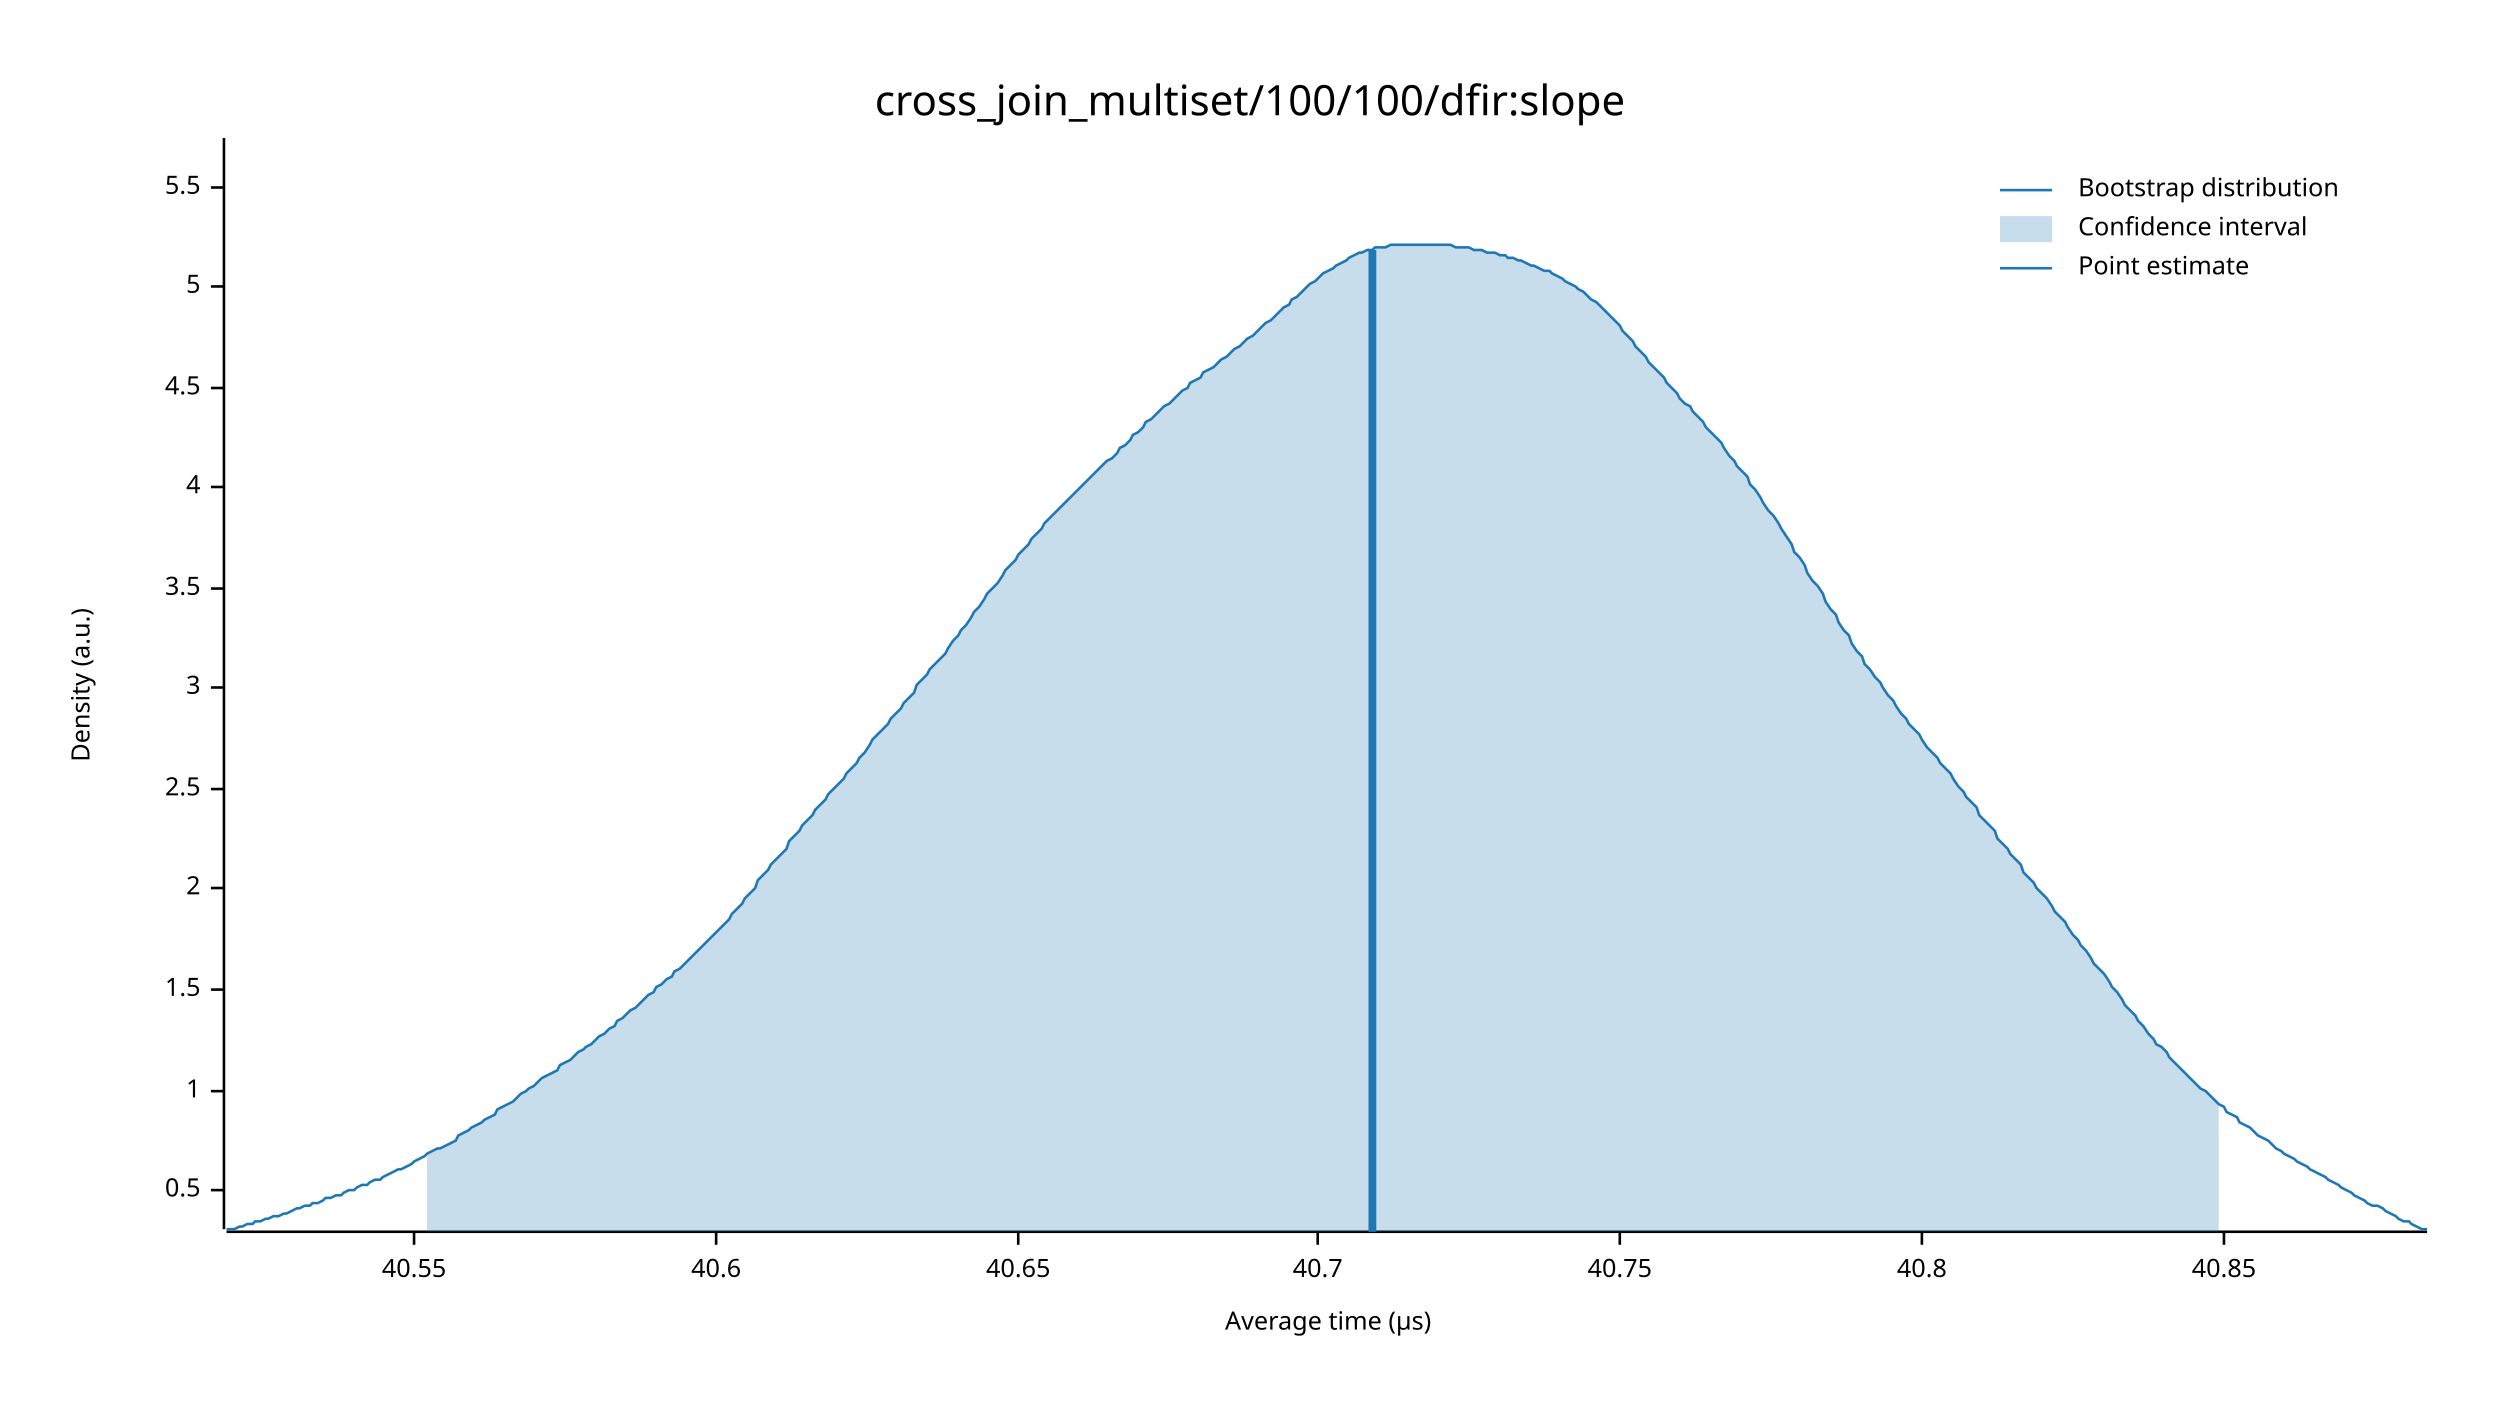
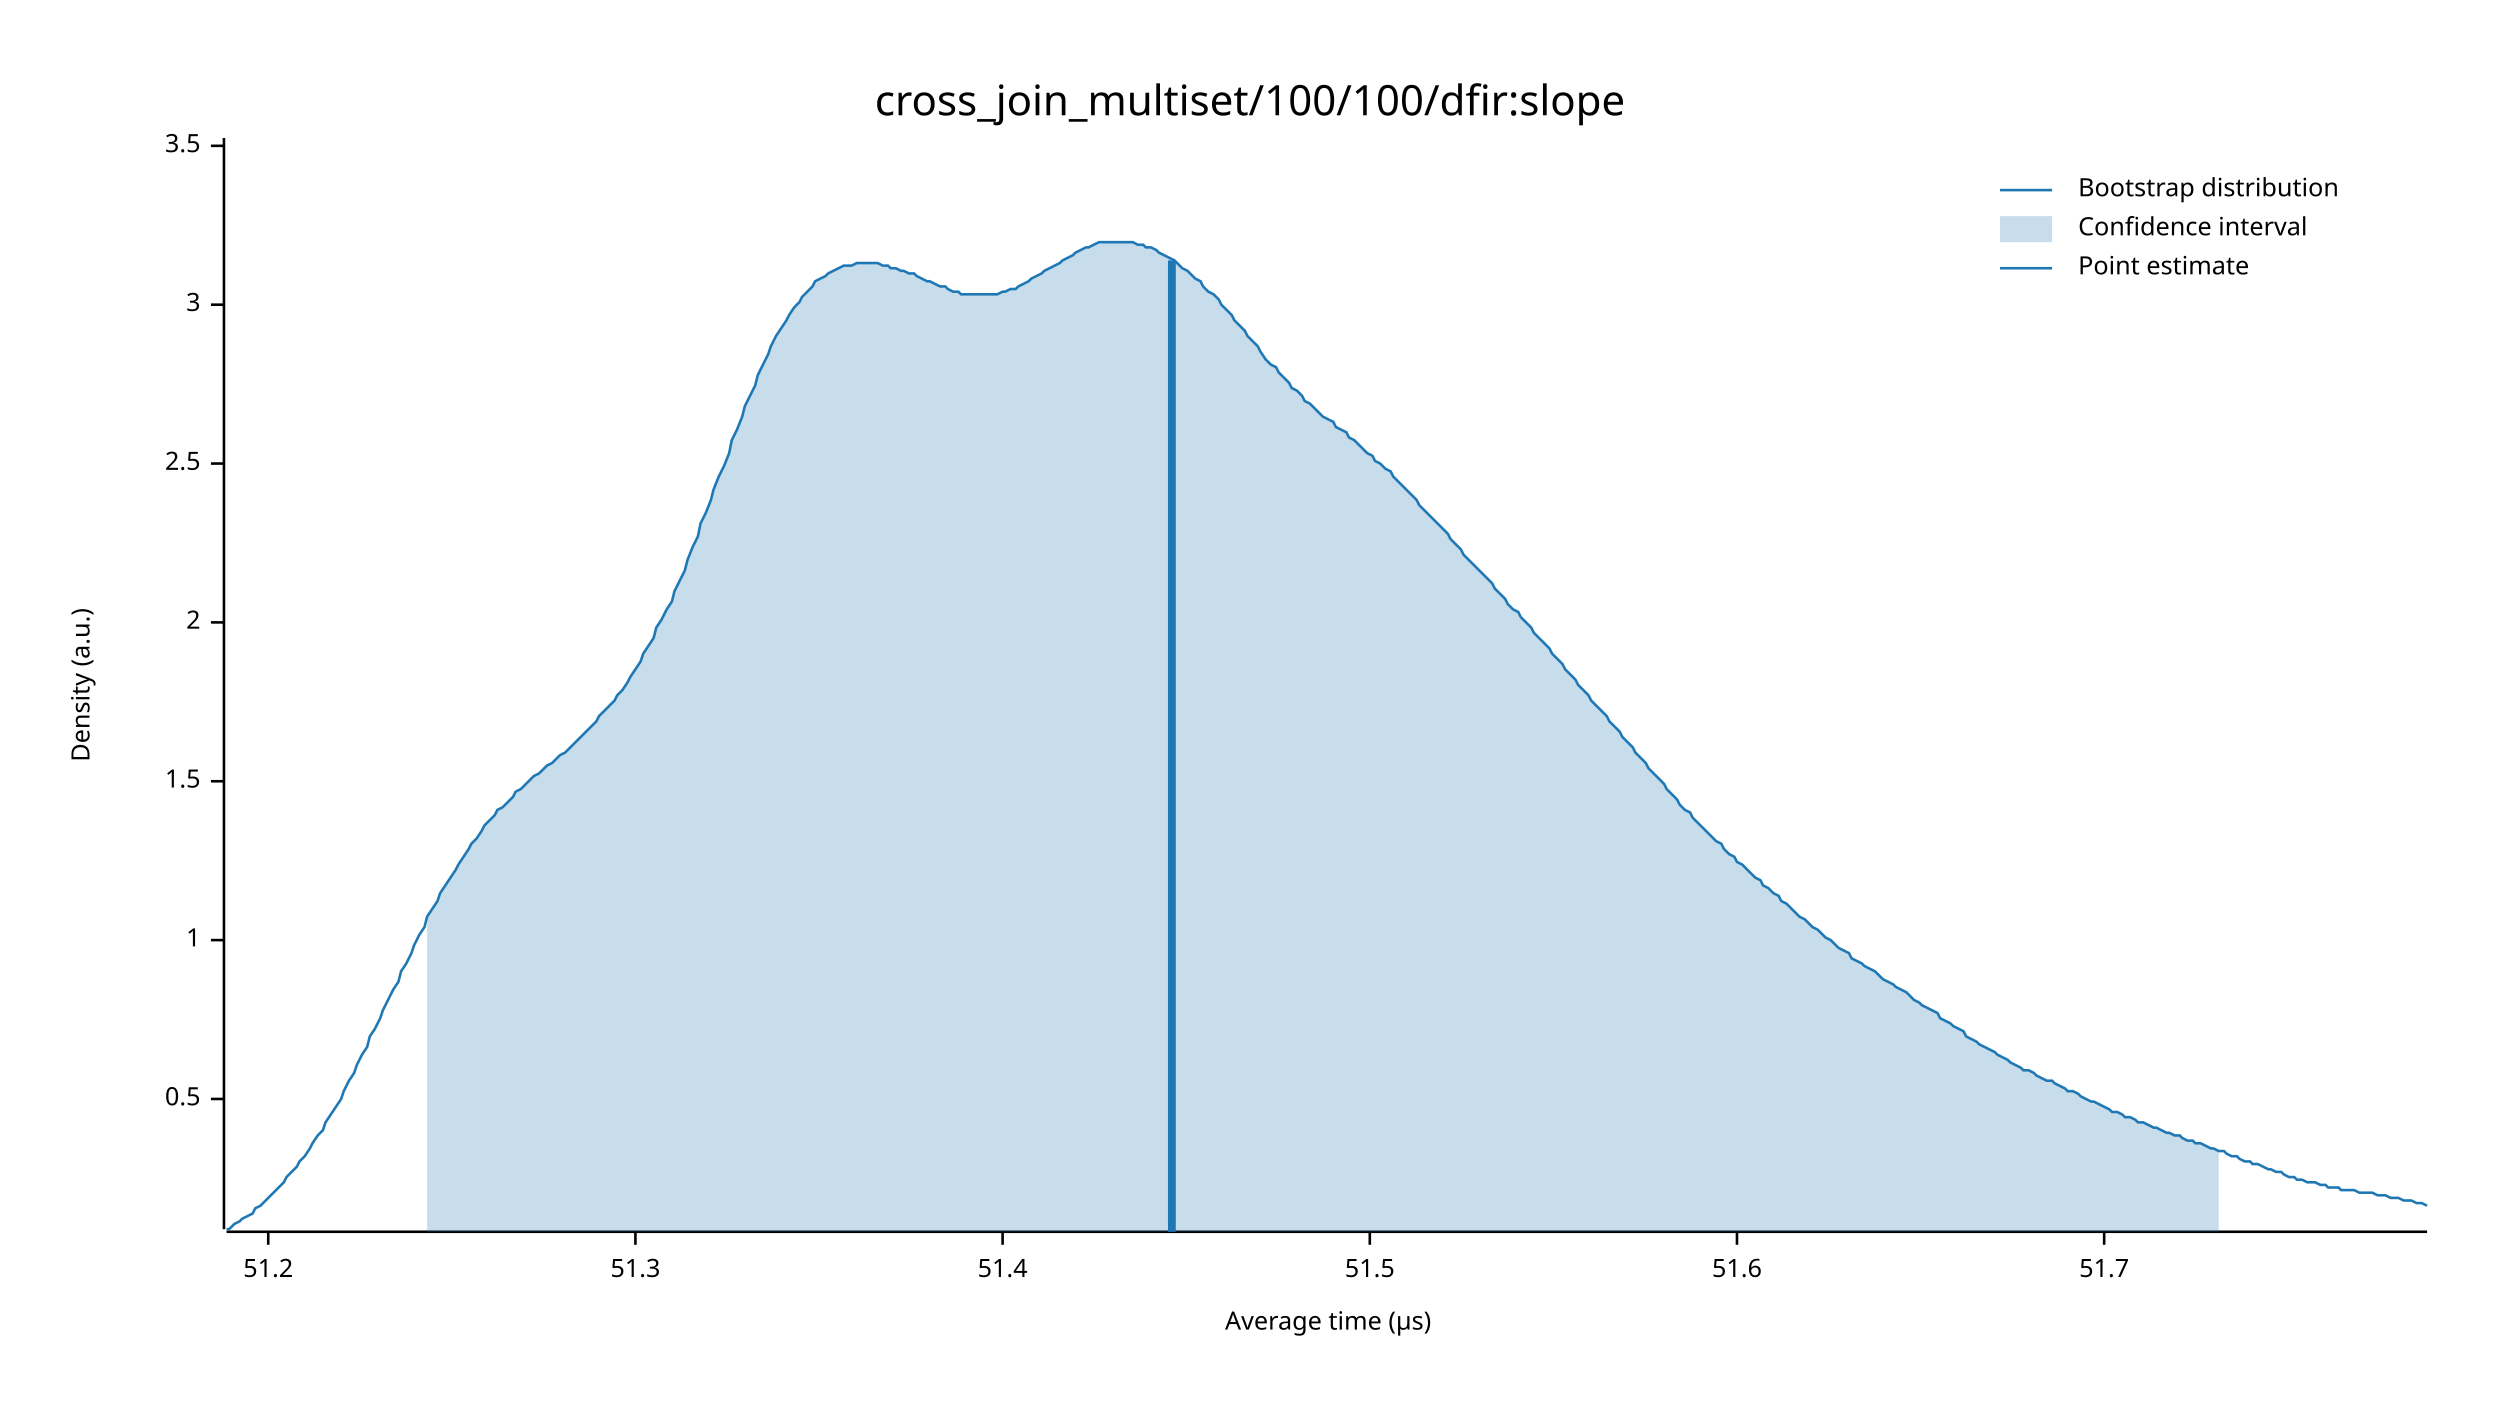
<svg xmlns="http://www.w3.org/2000/svg" width="960" height="540" viewBox="0 0 960 540">
  <text x="480" y="32" dy="0.76em" text-anchor="middle" font-family="sans-serif" font-size="16.129" opacity="1" fill="#000000">
cross_join_multiset/100/100/dfir:slope
</text>
  <text x="27" y="263" dy="0.76em" text-anchor="middle" font-family="sans-serif" font-size="9.677" opacity="1" fill="#000000" transform="rotate(270, 27, 263)">
Density (a.u.)
</text>
  <text x="510" y="513" dy="-0.5ex" text-anchor="middle" font-family="sans-serif" font-size="9.677" opacity="1" fill="#000000">
Average time (µs)
</text>
  <polyline fill="none" opacity="1" stroke="#000000" stroke-width="1" points="86,53 86,472 " />
-   <text x="77" y="457" dy="0.5ex" text-anchor="end" font-family="sans-serif" font-size="9.677" opacity="1" fill="#000000">
+   <text x="77" y="422" dy="0.5ex" text-anchor="end" font-family="sans-serif" font-size="9.677" opacity="1" fill="#000000">
0.5
</text>
-   <polyline fill="none" opacity="1" stroke="#000000" stroke-width="1" points="81,457 86,457 " />
-   <text x="77" y="419" dy="0.5ex" text-anchor="end" font-family="sans-serif" font-size="9.677" opacity="1" fill="#000000">
+   <polyline fill="none" opacity="1" stroke="#000000" stroke-width="1" points="81,422 86,422 " />
+   <text x="77" y="361" dy="0.5ex" text-anchor="end" font-family="sans-serif" font-size="9.677" opacity="1" fill="#000000">
1
</text>
-   <polyline fill="none" opacity="1" stroke="#000000" stroke-width="1" points="81,419 86,419 " />
-   <text x="77" y="380" dy="0.5ex" text-anchor="end" font-family="sans-serif" font-size="9.677" opacity="1" fill="#000000">
+   <polyline fill="none" opacity="1" stroke="#000000" stroke-width="1" points="81,361 86,361 " />
+   <text x="77" y="300" dy="0.5ex" text-anchor="end" font-family="sans-serif" font-size="9.677" opacity="1" fill="#000000">
1.5
</text>
-   <polyline fill="none" opacity="1" stroke="#000000" stroke-width="1" points="81,380 86,380 " />
-   <text x="77" y="341" dy="0.5ex" text-anchor="end" font-family="sans-serif" font-size="9.677" opacity="1" fill="#000000">
+   <polyline fill="none" opacity="1" stroke="#000000" stroke-width="1" points="81,300 86,300 " />
+   <text x="77" y="239" dy="0.5ex" text-anchor="end" font-family="sans-serif" font-size="9.677" opacity="1" fill="#000000">
2
</text>
-   <polyline fill="none" opacity="1" stroke="#000000" stroke-width="1" points="81,341 86,341 " />
-   <text x="77" y="303" dy="0.5ex" text-anchor="end" font-family="sans-serif" font-size="9.677" opacity="1" fill="#000000">
+   <polyline fill="none" opacity="1" stroke="#000000" stroke-width="1" points="81,239 86,239 " />
+   <text x="77" y="178" dy="0.5ex" text-anchor="end" font-family="sans-serif" font-size="9.677" opacity="1" fill="#000000">
2.5
</text>
-   <polyline fill="none" opacity="1" stroke="#000000" stroke-width="1" points="81,303 86,303 " />
-   <text x="77" y="264" dy="0.5ex" text-anchor="end" font-family="sans-serif" font-size="9.677" opacity="1" fill="#000000">
+   <polyline fill="none" opacity="1" stroke="#000000" stroke-width="1" points="81,178 86,178 " />
+   <text x="77" y="117" dy="0.5ex" text-anchor="end" font-family="sans-serif" font-size="9.677" opacity="1" fill="#000000">
3
</text>
-   <polyline fill="none" opacity="1" stroke="#000000" stroke-width="1" points="81,264 86,264 " />
-   <text x="77" y="226" dy="0.5ex" text-anchor="end" font-family="sans-serif" font-size="9.677" opacity="1" fill="#000000">
+   <polyline fill="none" opacity="1" stroke="#000000" stroke-width="1" points="81,117 86,117 " />
+   <text x="77" y="56" dy="0.5ex" text-anchor="end" font-family="sans-serif" font-size="9.677" opacity="1" fill="#000000">
3.5
</text>
-   <polyline fill="none" opacity="1" stroke="#000000" stroke-width="1" points="81,226 86,226 " />
-   <text x="77" y="187" dy="0.5ex" text-anchor="end" font-family="sans-serif" font-size="9.677" opacity="1" fill="#000000">
- 4
+   <polyline fill="none" opacity="1" stroke="#000000" stroke-width="1" points="81,56 86,56 " />
+   <polyline fill="none" opacity="1" stroke="#000000" stroke-width="1" points="87,473 932,473 " />
+   <text x="103" y="483" dy="0.76em" text-anchor="middle" font-family="sans-serif" font-size="9.677" opacity="1" fill="#000000">
+ 51.2
</text>
-   <polyline fill="none" opacity="1" stroke="#000000" stroke-width="1" points="81,187 86,187 " />
-   <text x="77" y="149" dy="0.5ex" text-anchor="end" font-family="sans-serif" font-size="9.677" opacity="1" fill="#000000">
- 4.5
+   <polyline fill="none" opacity="1" stroke="#000000" stroke-width="1" points="103,473 103,478 " />
+   <text x="244" y="483" dy="0.76em" text-anchor="middle" font-family="sans-serif" font-size="9.677" opacity="1" fill="#000000">
+ 51.3
</text>
-   <polyline fill="none" opacity="1" stroke="#000000" stroke-width="1" points="81,149 86,149 " />
-   <text x="77" y="110" dy="0.5ex" text-anchor="end" font-family="sans-serif" font-size="9.677" opacity="1" fill="#000000">
- 5
+   <polyline fill="none" opacity="1" stroke="#000000" stroke-width="1" points="244,473 244,478 " />
+   <text x="385" y="483" dy="0.76em" text-anchor="middle" font-family="sans-serif" font-size="9.677" opacity="1" fill="#000000">
+ 51.4
</text>
-   <polyline fill="none" opacity="1" stroke="#000000" stroke-width="1" points="81,110 86,110 " />
-   <text x="77" y="72" dy="0.5ex" text-anchor="end" font-family="sans-serif" font-size="9.677" opacity="1" fill="#000000">
- 5.5
+   <polyline fill="none" opacity="1" stroke="#000000" stroke-width="1" points="385,473 385,478 " />
+   <text x="526" y="483" dy="0.76em" text-anchor="middle" font-family="sans-serif" font-size="9.677" opacity="1" fill="#000000">
+ 51.5
</text>
-   <polyline fill="none" opacity="1" stroke="#000000" stroke-width="1" points="81,72 86,72 " />
-   <polyline fill="none" opacity="1" stroke="#000000" stroke-width="1" points="87,473 932,473 " />
-   <text x="159" y="483" dy="0.76em" text-anchor="middle" font-family="sans-serif" font-size="9.677" opacity="1" fill="#000000">
- 40.55
+   <polyline fill="none" opacity="1" stroke="#000000" stroke-width="1" points="526,473 526,478 " />
+   <text x="667" y="483" dy="0.76em" text-anchor="middle" font-family="sans-serif" font-size="9.677" opacity="1" fill="#000000">
+ 51.6
</text>
-   <polyline fill="none" opacity="1" stroke="#000000" stroke-width="1" points="159,473 159,478 " />
-   <text x="275" y="483" dy="0.76em" text-anchor="middle" font-family="sans-serif" font-size="9.677" opacity="1" fill="#000000">
- 40.6
+   <polyline fill="none" opacity="1" stroke="#000000" stroke-width="1" points="667,473 667,478 " />
+   <text x="808" y="483" dy="0.76em" text-anchor="middle" font-family="sans-serif" font-size="9.677" opacity="1" fill="#000000">
+ 51.7
</text>
-   <polyline fill="none" opacity="1" stroke="#000000" stroke-width="1" points="275,473 275,478 " />
-   <text x="391" y="483" dy="0.76em" text-anchor="middle" font-family="sans-serif" font-size="9.677" opacity="1" fill="#000000">
- 40.65
- </text>
-   <polyline fill="none" opacity="1" stroke="#000000" stroke-width="1" points="391,473 391,478 " />
-   <text x="506" y="483" dy="0.76em" text-anchor="middle" font-family="sans-serif" font-size="9.677" opacity="1" fill="#000000">
- 40.7
- </text>
-   <polyline fill="none" opacity="1" stroke="#000000" stroke-width="1" points="506,473 506,478 " />
-   <text x="622" y="483" dy="0.76em" text-anchor="middle" font-family="sans-serif" font-size="9.677" opacity="1" fill="#000000">
- 40.75
- </text>
-   <polyline fill="none" opacity="1" stroke="#000000" stroke-width="1" points="622,473 622,478 " />
-   <text x="738" y="483" dy="0.76em" text-anchor="middle" font-family="sans-serif" font-size="9.677" opacity="1" fill="#000000">
- 40.8
- </text>
-   <polyline fill="none" opacity="1" stroke="#000000" stroke-width="1" points="738,473 738,478 " />
-   <text x="854" y="483" dy="0.76em" text-anchor="middle" font-family="sans-serif" font-size="9.677" opacity="1" fill="#000000">
- 40.85
- </text>
-   <polyline fill="none" opacity="1" stroke="#000000" stroke-width="1" points="854,473 854,478 " />
-   <polyline fill="none" opacity="1" stroke="#1F78B4" stroke-width="1" points="87,472 88,472 90,472 92,471 93,471 95,470 97,470 98,469 100,469 102,468 103,468 105,467 107,467 109,466 110,466 112,465 114,464 115,464 117,463 119,463 120,462 122,462 124,461 125,460 127,460 129,459 131,459 132,458 134,457 136,457 137,456 139,455 141,455 142,454 144,453 146,453 147,452 149,451 151,450 153,449 154,449 156,448 158,447 159,446 161,445 163,444 164,443 166,442 168,441 169,441 171,440 173,439 175,438 176,436 178,435 180,434 181,433 183,432 185,431 186,430 188,429 190,428 191,426 193,425 195,424 197,423 198,422 200,420 202,419 203,418 205,417 207,415 208,414 210,413 212,412 214,411 215,409 217,408 219,407 220,406 222,404 224,403 225,402 227,401 229,399 230,398 232,397 234,395 236,394 237,392 239,391 241,389 242,388 244,387 246,385 247,384 249,382 251,381 252,379 254,378 256,376 258,375 259,373 261,372 263,370 264,369 266,367 268,365 269,364 271,362 273,360 274,359 276,357 278,355 280,353 281,351 283,349 285,347 286,345 288,343 290,341 291,338 293,336 295,334 296,332 298,330 300,328 302,326 303,323 305,321 307,319 308,317 310,315 312,313 313,311 315,309 317,307 318,305 320,303 322,301 324,299 325,297 327,295 329,293 330,291 332,289 334,286 335,284 337,282 339,280 341,278 342,276 344,274 346,272 347,270 349,268 351,266 352,263 354,261 356,259 357,257 359,255 361,253 363,251 364,249 366,246 368,244 369,242 371,240 373,237 374,235 376,233 378,230 379,228 381,226 383,224 385,221 386,219 388,217 390,215 391,213 393,211 395,209 396,207 398,205 400,203 401,201 403,199 405,197 407,195 408,194 410,192 412,190 413,189 415,187 417,185 418,184 420,182 422,180 423,179 425,177 427,176 429,174 430,172 432,171 434,169 435,167 437,166 439,164 440,162 442,161 444,159 445,158 447,156 449,155 451,153 452,152 454,150 456,149 457,147 459,146 461,145 462,143 464,142 466,141 468,139 469,138 471,137 473,135 474,134 476,133 478,131 479,130 481,129 483,127 484,126 486,124 488,123 490,121 491,120 493,118 495,117 496,115 498,114 500,112 501,111 503,109 505,108 506,107 508,105 510,104 512,103 513,102 515,101 517,100 518,99 520,98 522,97 523,97 525,96 527,96 528,95 530,95 532,95 534,94 535,94 537,94 539,94 540,94 542,94 544,94 545,94 547,94 549,94 550,94 552,94 554,94 556,94 557,94 559,95 561,95 562,95 564,95 566,96 567,96 569,96 571,97 573,97 574,97 576,98 578,98 579,99 581,99 583,100 584,100 586,101 588,102 589,102 591,103 593,104 595,104 596,105 598,106 600,107 601,108 603,109 605,110 606,111 608,112 610,114 611,115 613,116 615,118 617,120 618,121 620,123 622,125 623,127 625,129 627,131 628,133 630,135 632,137 633,139 635,141 637,143 639,145 640,147 642,149 644,151 645,153 647,155 649,156 650,158 652,160 654,162 655,164 657,166 659,168 661,170 662,172 664,175 666,177 667,179 669,181 671,183 672,186 674,188 676,191 677,193 679,196 681,198 683,201 684,203 686,206 688,209 689,212 691,214 693,217 694,220 696,223 698,225 700,228 701,231 703,234 705,236 706,239 708,242 710,244 711,247 713,250 715,252 716,255 718,257 720,260 722,262 723,264 725,267 727,269 728,271 730,274 732,276 733,278 735,280 737,282 738,284 740,287 742,289 744,291 745,293 747,295 749,297 750,299 752,302 754,304 755,306 757,308 759,310 760,313 762,315 764,317 766,319 767,322 769,324 771,326 772,328 774,330 776,332 777,335 779,337 781,339 782,341 784,343 786,345 788,348 789,350 791,352 793,354 794,356 796,359 798,361 799,363 801,365 803,368 804,370 806,372 808,374 810,377 811,379 813,381 815,384 816,386 818,388 820,390 821,392 823,394 825,397 827,399 828,401 830,402 832,404 833,406 835,408 837,410 838,411 840,413 842,415 843,416 845,418 847,419 849,421 850,422 852,424 854,425 855,427 857,428 859,429 860,431 862,432 864,433 865,434 867,436 869,437 871,438 872,439 874,441 876,442 877,443 879,444 881,445 882,446 884,447 886,448 887,449 889,450 891,451 893,452 894,453 896,454 898,455 899,456 901,457 903,458 904,459 906,460 908,461 909,462 911,463 913,463 915,464 916,465 918,466 920,467 921,468 923,469 925,469 926,470 928,471 930,472 932,472 " />
-   <polygon opacity="0.25" fill="#1F78B4" points="164,443 166,442 168,441 169,441 171,440 173,439 175,438 176,436 178,435 180,434 181,433 183,432 185,431 186,430 188,429 190,428 191,426 193,425 195,424 197,423 198,422 200,420 202,419 203,418 205,417 207,415 208,414 210,413 212,412 214,411 215,409 217,408 219,407 220,406 222,404 224,403 225,402 227,401 229,399 230,398 232,397 234,395 236,394 237,392 239,391 241,389 242,388 244,387 246,385 247,384 249,382 251,381 252,379 254,378 256,376 258,375 259,373 261,372 263,370 264,369 266,367 268,365 269,364 271,362 273,360 274,359 276,357 278,355 280,353 281,351 283,349 285,347 286,345 288,343 290,341 291,338 293,336 295,334 296,332 298,330 300,328 302,326 303,323 305,321 307,319 308,317 310,315 312,313 313,311 315,309 317,307 318,305 320,303 322,301 324,299 325,297 327,295 329,293 330,291 332,289 334,286 335,284 337,282 339,280 341,278 342,276 344,274 346,272 347,270 349,268 351,266 352,263 354,261 356,259 357,257 359,255 361,253 363,251 364,249 366,246 368,244 369,242 371,240 373,237 374,235 376,233 378,230 379,228 381,226 383,224 385,221 386,219 388,217 390,215 391,213 393,211 395,209 396,207 398,205 400,203 401,201 403,199 405,197 407,195 408,194 410,192 412,190 413,189 415,187 417,185 418,184 420,182 422,180 423,179 425,177 427,176 429,174 430,172 432,171 434,169 435,167 437,166 439,164 440,162 442,161 444,159 445,158 447,156 449,155 451,153 452,152 454,150 456,149 457,147 459,146 461,145 462,143 464,142 466,141 468,139 469,138 471,137 473,135 474,134 476,133 478,131 479,130 481,129 483,127 484,126 486,124 488,123 490,121 491,120 493,118 495,117 496,115 498,114 500,112 501,111 503,109 505,108 506,107 508,105 510,104 512,103 513,102 515,101 517,100 518,99 520,98 522,97 523,97 525,96 527,96 528,95 530,95 532,95 534,94 535,94 537,94 539,94 540,94 542,94 544,94 545,94 547,94 549,94 550,94 552,94 554,94 556,94 557,94 559,95 561,95 562,95 564,95 566,96 567,96 569,96 571,97 573,97 574,97 576,98 578,98 579,99 581,99 583,100 584,100 586,101 588,102 589,102 591,103 593,104 595,104 596,105 598,106 600,107 601,108 603,109 605,110 606,111 608,112 610,114 611,115 613,116 615,118 617,120 618,121 620,123 622,125 623,127 625,129 627,131 628,133 630,135 632,137 633,139 635,141 637,143 639,145 640,147 642,149 644,151 645,153 647,155 649,156 650,158 652,160 654,162 655,164 657,166 659,168 661,170 662,172 664,175 666,177 667,179 669,181 671,183 672,186 674,188 676,191 677,193 679,196 681,198 683,201 684,203 686,206 688,209 689,212 691,214 693,217 694,220 696,223 698,225 700,228 701,231 703,234 705,236 706,239 708,242 710,244 711,247 713,250 715,252 716,255 718,257 720,260 722,262 723,264 725,267 727,269 728,271 730,274 732,276 733,278 735,280 737,282 738,284 740,287 742,289 744,291 745,293 747,295 749,297 750,299 752,302 754,304 755,306 757,308 759,310 760,313 762,315 764,317 766,319 767,322 769,324 771,326 772,328 774,330 776,332 777,335 779,337 781,339 782,341 784,343 786,345 788,348 789,350 791,352 793,354 794,356 796,359 798,361 799,363 801,365 803,368 804,370 806,372 808,374 810,377 811,379 813,381 815,384 816,386 818,388 820,390 821,392 823,394 825,397 827,399 828,401 830,402 832,404 833,406 835,408 837,410 838,411 840,413 842,415 843,416 845,418 847,419 849,421 850,422 852,424 852,473 164,473 " />
-   <polyline fill="none" opacity="1" stroke="#1F78B4" stroke-width="3" points="527,473 527,96 " />
+   <polyline fill="none" opacity="1" stroke="#000000" stroke-width="1" points="808,473 808,478 " />
+   <polyline fill="none" opacity="1" stroke="#1F78B4" stroke-width="1" points="87,472 88,472 90,470 92,469 93,468 95,467 97,466 98,464 100,463 102,461 103,460 105,458 107,456 109,454 110,452 112,450 114,448 115,446 117,444 119,441 120,439 122,436 124,434 125,431 127,428 129,425 131,422 132,419 134,415 136,412 137,409 139,405 141,402 142,398 144,395 146,391 147,388 149,384 151,380 153,377 154,373 156,370 158,366 159,363 161,359 163,356 164,352 166,349 168,346 169,343 171,340 173,337 175,334 176,332 178,329 180,326 181,324 183,322 185,319 186,317 188,315 190,313 191,311 193,310 195,308 197,306 198,304 200,303 202,301 203,300 205,298 207,297 208,296 210,294 212,293 214,291 215,290 217,289 219,287 220,286 222,284 224,282 225,281 227,279 229,277 230,275 232,273 234,271 236,269 237,267 239,265 241,262 242,260 244,257 246,254 247,251 249,248 251,245 252,241 254,238 256,234 258,231 259,227 261,223 263,219 264,215 266,210 268,206 269,201 271,197 273,192 274,188 276,183 278,179 280,174 281,169 283,165 285,160 286,156 288,152 290,148 291,144 293,140 295,136 296,133 298,129 300,126 302,123 303,121 305,118 307,116 308,114 310,112 312,110 313,108 315,107 317,106 318,105 320,104 322,103 324,102 325,102 327,102 329,101 330,101 332,101 334,101 335,101 337,101 339,102 341,102 342,103 344,103 346,104 347,104 349,105 351,105 352,106 354,107 356,108 357,108 359,109 361,110 363,110 364,111 366,112 368,112 369,113 371,113 373,113 374,113 376,113 378,113 379,113 381,113 383,113 385,112 386,112 388,111 390,111 391,110 393,109 395,108 396,107 398,106 400,105 401,104 403,103 405,102 407,101 408,100 410,99 412,98 413,97 415,96 417,95 418,95 420,94 422,93 423,93 425,93 427,93 429,93 430,93 432,93 434,93 435,93 437,94 439,94 440,95 442,95 444,96 445,97 447,98 449,99 451,100 452,101 454,103 456,104 457,105 459,107 461,108 462,110 464,112 466,113 468,115 469,117 471,119 473,121 474,123 476,125 478,127 479,129 481,131 483,133 484,135 486,138 488,140 490,141 491,143 493,145 495,147 496,149 498,150 500,152 501,154 503,155 505,157 506,158 508,160 510,161 512,162 513,164 515,165 517,166 518,168 520,169 522,171 523,172 525,174 527,175 528,177 530,178 532,180 534,181 535,183 537,185 539,187 540,188 542,190 544,192 545,194 547,196 549,198 550,199 552,201 554,203 556,205 557,207 559,209 561,211 562,213 564,215 566,217 567,218 569,220 571,222 573,224 574,226 576,228 578,230 579,232 581,234 583,235 584,237 586,239 588,241 589,243 591,245 593,247 595,249 596,251 598,253 600,255 601,257 603,259 605,261 606,263 608,265 610,267 611,269 613,271 615,273 617,275 618,277 620,279 622,281 623,283 625,285 627,287 628,289 630,291 632,293 633,295 635,297 637,299 639,301 640,303 642,305 644,307 645,309 647,311 649,312 650,314 652,316 654,318 655,319 657,321 659,323 661,324 662,326 664,328 666,329 667,331 669,332 671,334 672,335 674,337 676,338 677,340 679,341 681,343 683,344 684,346 686,347 688,349 689,350 691,352 693,353 694,354 696,356 698,357 700,359 701,360 703,361 705,363 706,364 708,365 710,366 711,368 713,369 715,370 716,371 718,372 720,373 722,375 723,376 725,377 727,378 728,379 730,380 732,381 733,382 735,384 737,385 738,386 740,387 742,388 744,389 745,391 747,392 749,393 750,394 752,395 754,396 755,398 757,399 759,400 760,401 762,402 764,403 766,404 767,405 769,406 771,407 772,408 774,409 776,410 777,411 779,411 781,412 782,413 784,414 786,415 788,415 789,416 791,417 793,418 794,419 796,419 798,420 799,421 801,422 803,423 804,423 806,424 808,425 810,426 811,427 813,427 815,428 816,429 818,429 820,430 821,431 823,431 825,432 827,433 828,433 830,434 832,435 833,435 835,436 837,436 838,437 840,438 842,438 843,439 845,439 847,440 849,441 850,441 852,442 854,442 855,443 857,444 859,444 860,445 862,446 864,446 865,447 867,447 869,448 871,449 872,449 874,450 876,450 877,451 879,452 881,452 882,453 884,453 886,454 887,454 889,454 891,455 893,455 894,456 896,456 898,456 899,457 901,457 903,457 904,457 906,458 908,458 909,458 911,458 913,459 915,459 916,459 918,460 920,460 921,460 923,461 925,461 926,461 928,462 930,462 932,463 " />
+   <polygon opacity="0.25" fill="#1F78B4" points="164,352 166,349 168,346 169,343 171,340 173,337 175,334 176,332 178,329 180,326 181,324 183,322 185,319 186,317 188,315 190,313 191,311 193,310 195,308 197,306 198,304 200,303 202,301 203,300 205,298 207,297 208,296 210,294 212,293 214,291 215,290 217,289 219,287 220,286 222,284 224,282 225,281 227,279 229,277 230,275 232,273 234,271 236,269 237,267 239,265 241,262 242,260 244,257 246,254 247,251 249,248 251,245 252,241 254,238 256,234 258,231 259,227 261,223 263,219 264,215 266,210 268,206 269,201 271,197 273,192 274,188 276,183 278,179 280,174 281,169 283,165 285,160 286,156 288,152 290,148 291,144 293,140 295,136 296,133 298,129 300,126 302,123 303,121 305,118 307,116 308,114 310,112 312,110 313,108 315,107 317,106 318,105 320,104 322,103 324,102 325,102 327,102 329,101 330,101 332,101 334,101 335,101 337,101 339,102 341,102 342,103 344,103 346,104 347,104 349,105 351,105 352,106 354,107 356,108 357,108 359,109 361,110 363,110 364,111 366,112 368,112 369,113 371,113 373,113 374,113 376,113 378,113 379,113 381,113 383,113 385,112 386,112 388,111 390,111 391,110 393,109 395,108 396,107 398,106 400,105 401,104 403,103 405,102 407,101 408,100 410,99 412,98 413,97 415,96 417,95 418,95 420,94 422,93 423,93 425,93 427,93 429,93 430,93 432,93 434,93 435,93 437,94 439,94 440,95 442,95 444,96 445,97 447,98 449,99 451,100 452,101 454,103 456,104 457,105 459,107 461,108 462,110 464,112 466,113 468,115 469,117 471,119 473,121 474,123 476,125 478,127 479,129 481,131 483,133 484,135 486,138 488,140 490,141 491,143 493,145 495,147 496,149 498,150 500,152 501,154 503,155 505,157 506,158 508,160 510,161 512,162 513,164 515,165 517,166 518,168 520,169 522,171 523,172 525,174 527,175 528,177 530,178 532,180 534,181 535,183 537,185 539,187 540,188 542,190 544,192 545,194 547,196 549,198 550,199 552,201 554,203 556,205 557,207 559,209 561,211 562,213 564,215 566,217 567,218 569,220 571,222 573,224 574,226 576,228 578,230 579,232 581,234 583,235 584,237 586,239 588,241 589,243 591,245 593,247 595,249 596,251 598,253 600,255 601,257 603,259 605,261 606,263 608,265 610,267 611,269 613,271 615,273 617,275 618,277 620,279 622,281 623,283 625,285 627,287 628,289 630,291 632,293 633,295 635,297 637,299 639,301 640,303 642,305 644,307 645,309 647,311 649,312 650,314 652,316 654,318 655,319 657,321 659,323 661,324 662,326 664,328 666,329 667,331 669,332 671,334 672,335 674,337 676,338 677,340 679,341 681,343 683,344 684,346 686,347 688,349 689,350 691,352 693,353 694,354 696,356 698,357 700,359 701,360 703,361 705,363 706,364 708,365 710,366 711,368 713,369 715,370 716,371 718,372 720,373 722,375 723,376 725,377 727,378 728,379 730,380 732,381 733,382 735,384 737,385 738,386 740,387 742,388 744,389 745,391 747,392 749,393 750,394 752,395 754,396 755,398 757,399 759,400 760,401 762,402 764,403 766,404 767,405 769,406 771,407 772,408 774,409 776,410 777,411 779,411 781,412 782,413 784,414 786,415 788,415 789,416 791,417 793,418 794,419 796,419 798,420 799,421 801,422 803,423 804,423 806,424 808,425 810,426 811,427 813,427 815,428 816,429 818,429 820,430 821,431 823,431 825,432 827,433 828,433 830,434 832,435 833,435 835,436 837,436 838,437 840,438 842,438 843,439 845,439 847,440 849,441 850,441 852,442 852,473 164,473 " />
+   <polyline fill="none" opacity="1" stroke="#1F78B4" stroke-width="3" points="450,473 450,100 " />
  <text x="798" y="68" dy="0.76em" text-anchor="start" font-family="sans-serif" font-size="9.677" opacity="1" fill="#000000">
Bootstrap distribution
</text>
  <text x="798" y="83" dy="0.76em" text-anchor="start" font-family="sans-serif" font-size="9.677" opacity="1" fill="#000000">
Confidence interval
</text>
  <text x="798" y="98" dy="0.76em" text-anchor="start" font-family="sans-serif" font-size="9.677" opacity="1" fill="#000000">
Point estimate
</text>
  <polyline fill="none" opacity="1" stroke="#1F78B4" stroke-width="1" points="768,73 788,73 " />
  <rect x="768" y="83" width="20" height="10" opacity="0.25" fill="#1F78B4" stroke="none" />
  <polyline fill="none" opacity="1" stroke="#1F78B4" stroke-width="1" points="768,103 788,103 " />
</svg>
